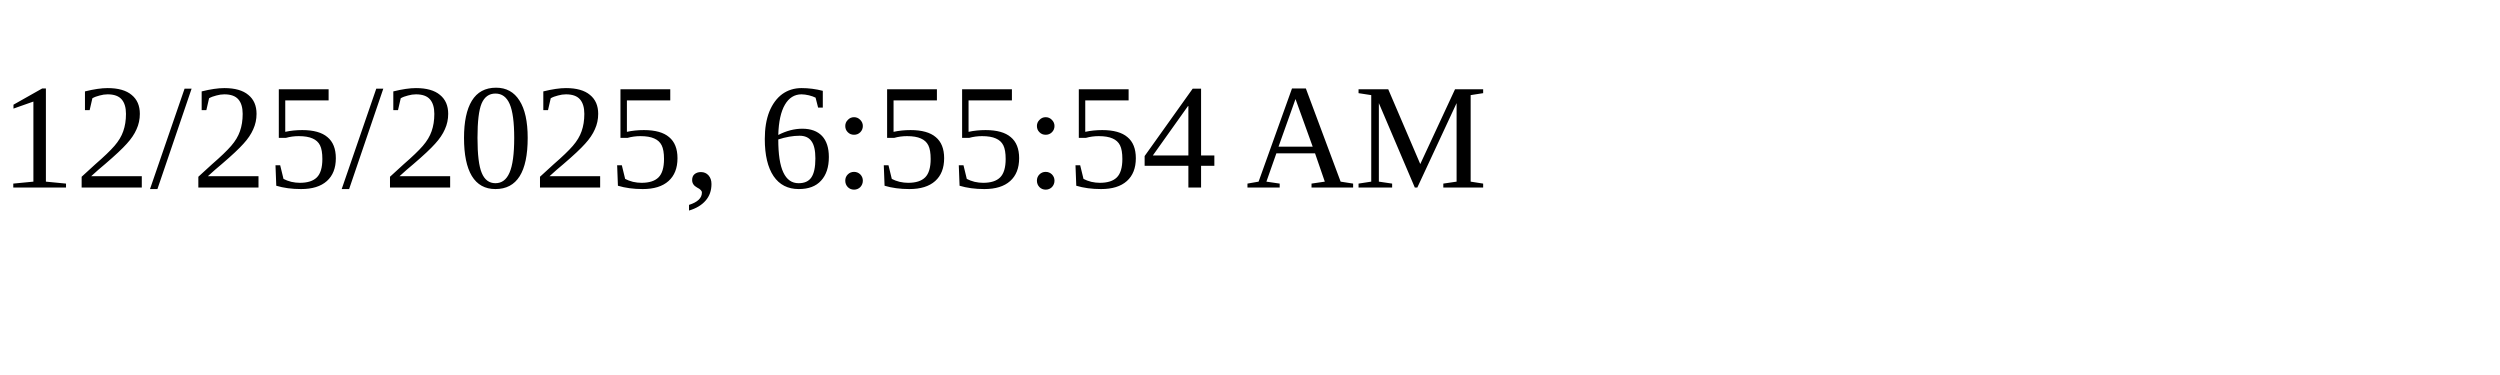
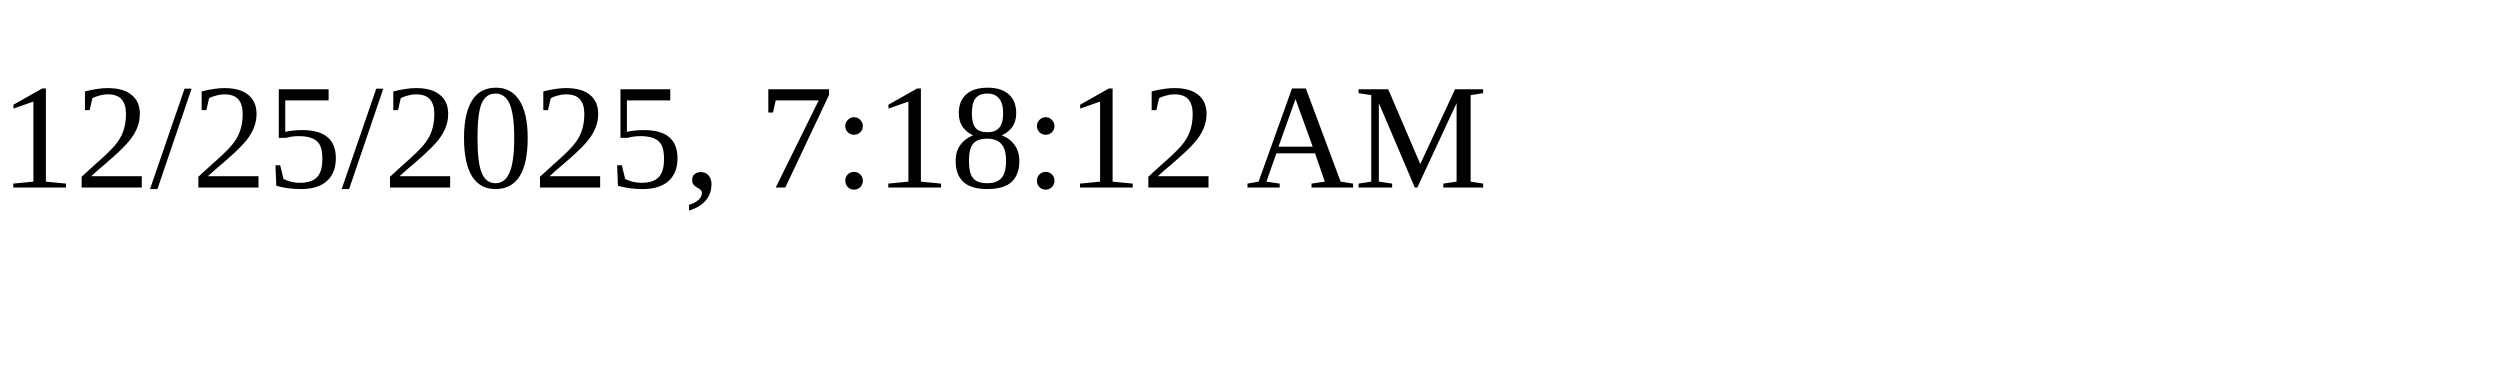
<svg xmlns="http://www.w3.org/2000/svg" height="30" width="200">
-   <text x="0" y="15">12/25/2025, 6:55:54 AM</text>
+   <text x="0" y="15">12/25/2025, 7:18:12 AM</text>
</svg>
